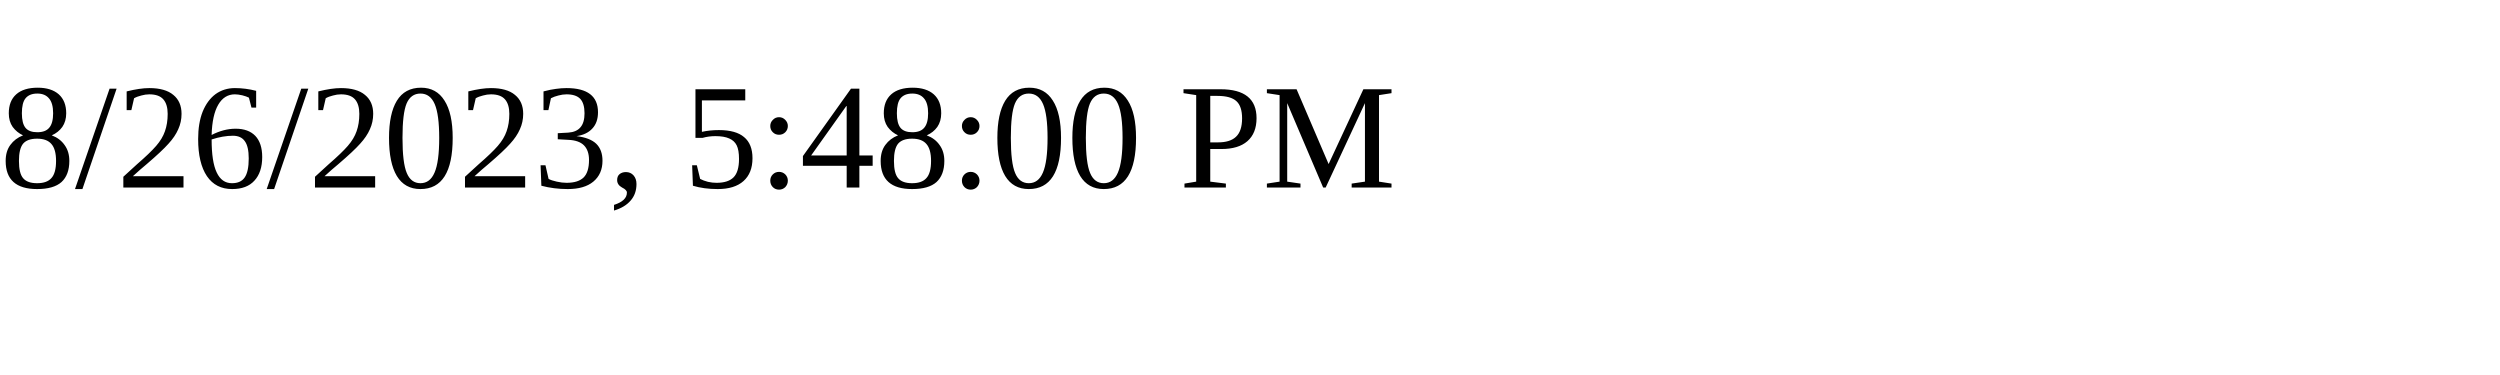
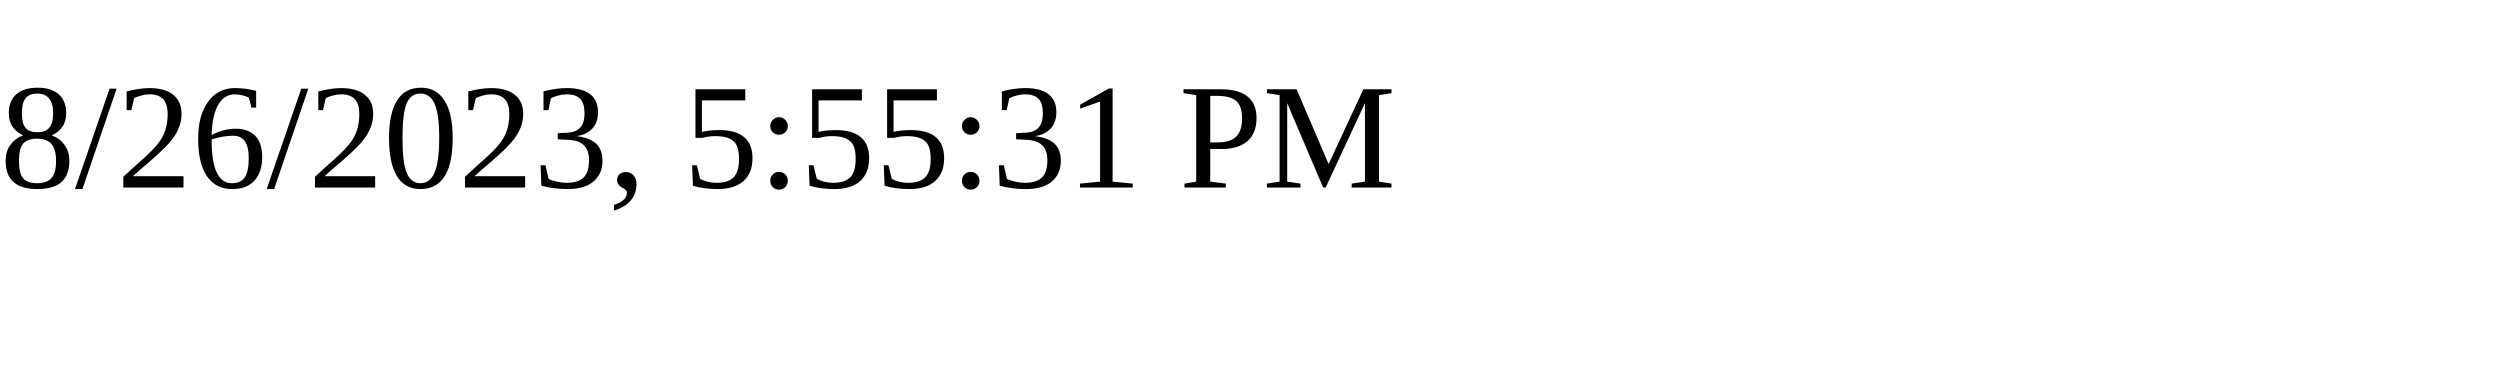
<svg xmlns="http://www.w3.org/2000/svg" height="30" width="200">
-   <text x="0" y="15">8/26/2023, 5:48:00 PM</text>
+   <text x="0" y="15">8/26/2023, 5:55:31 PM</text>
</svg>
